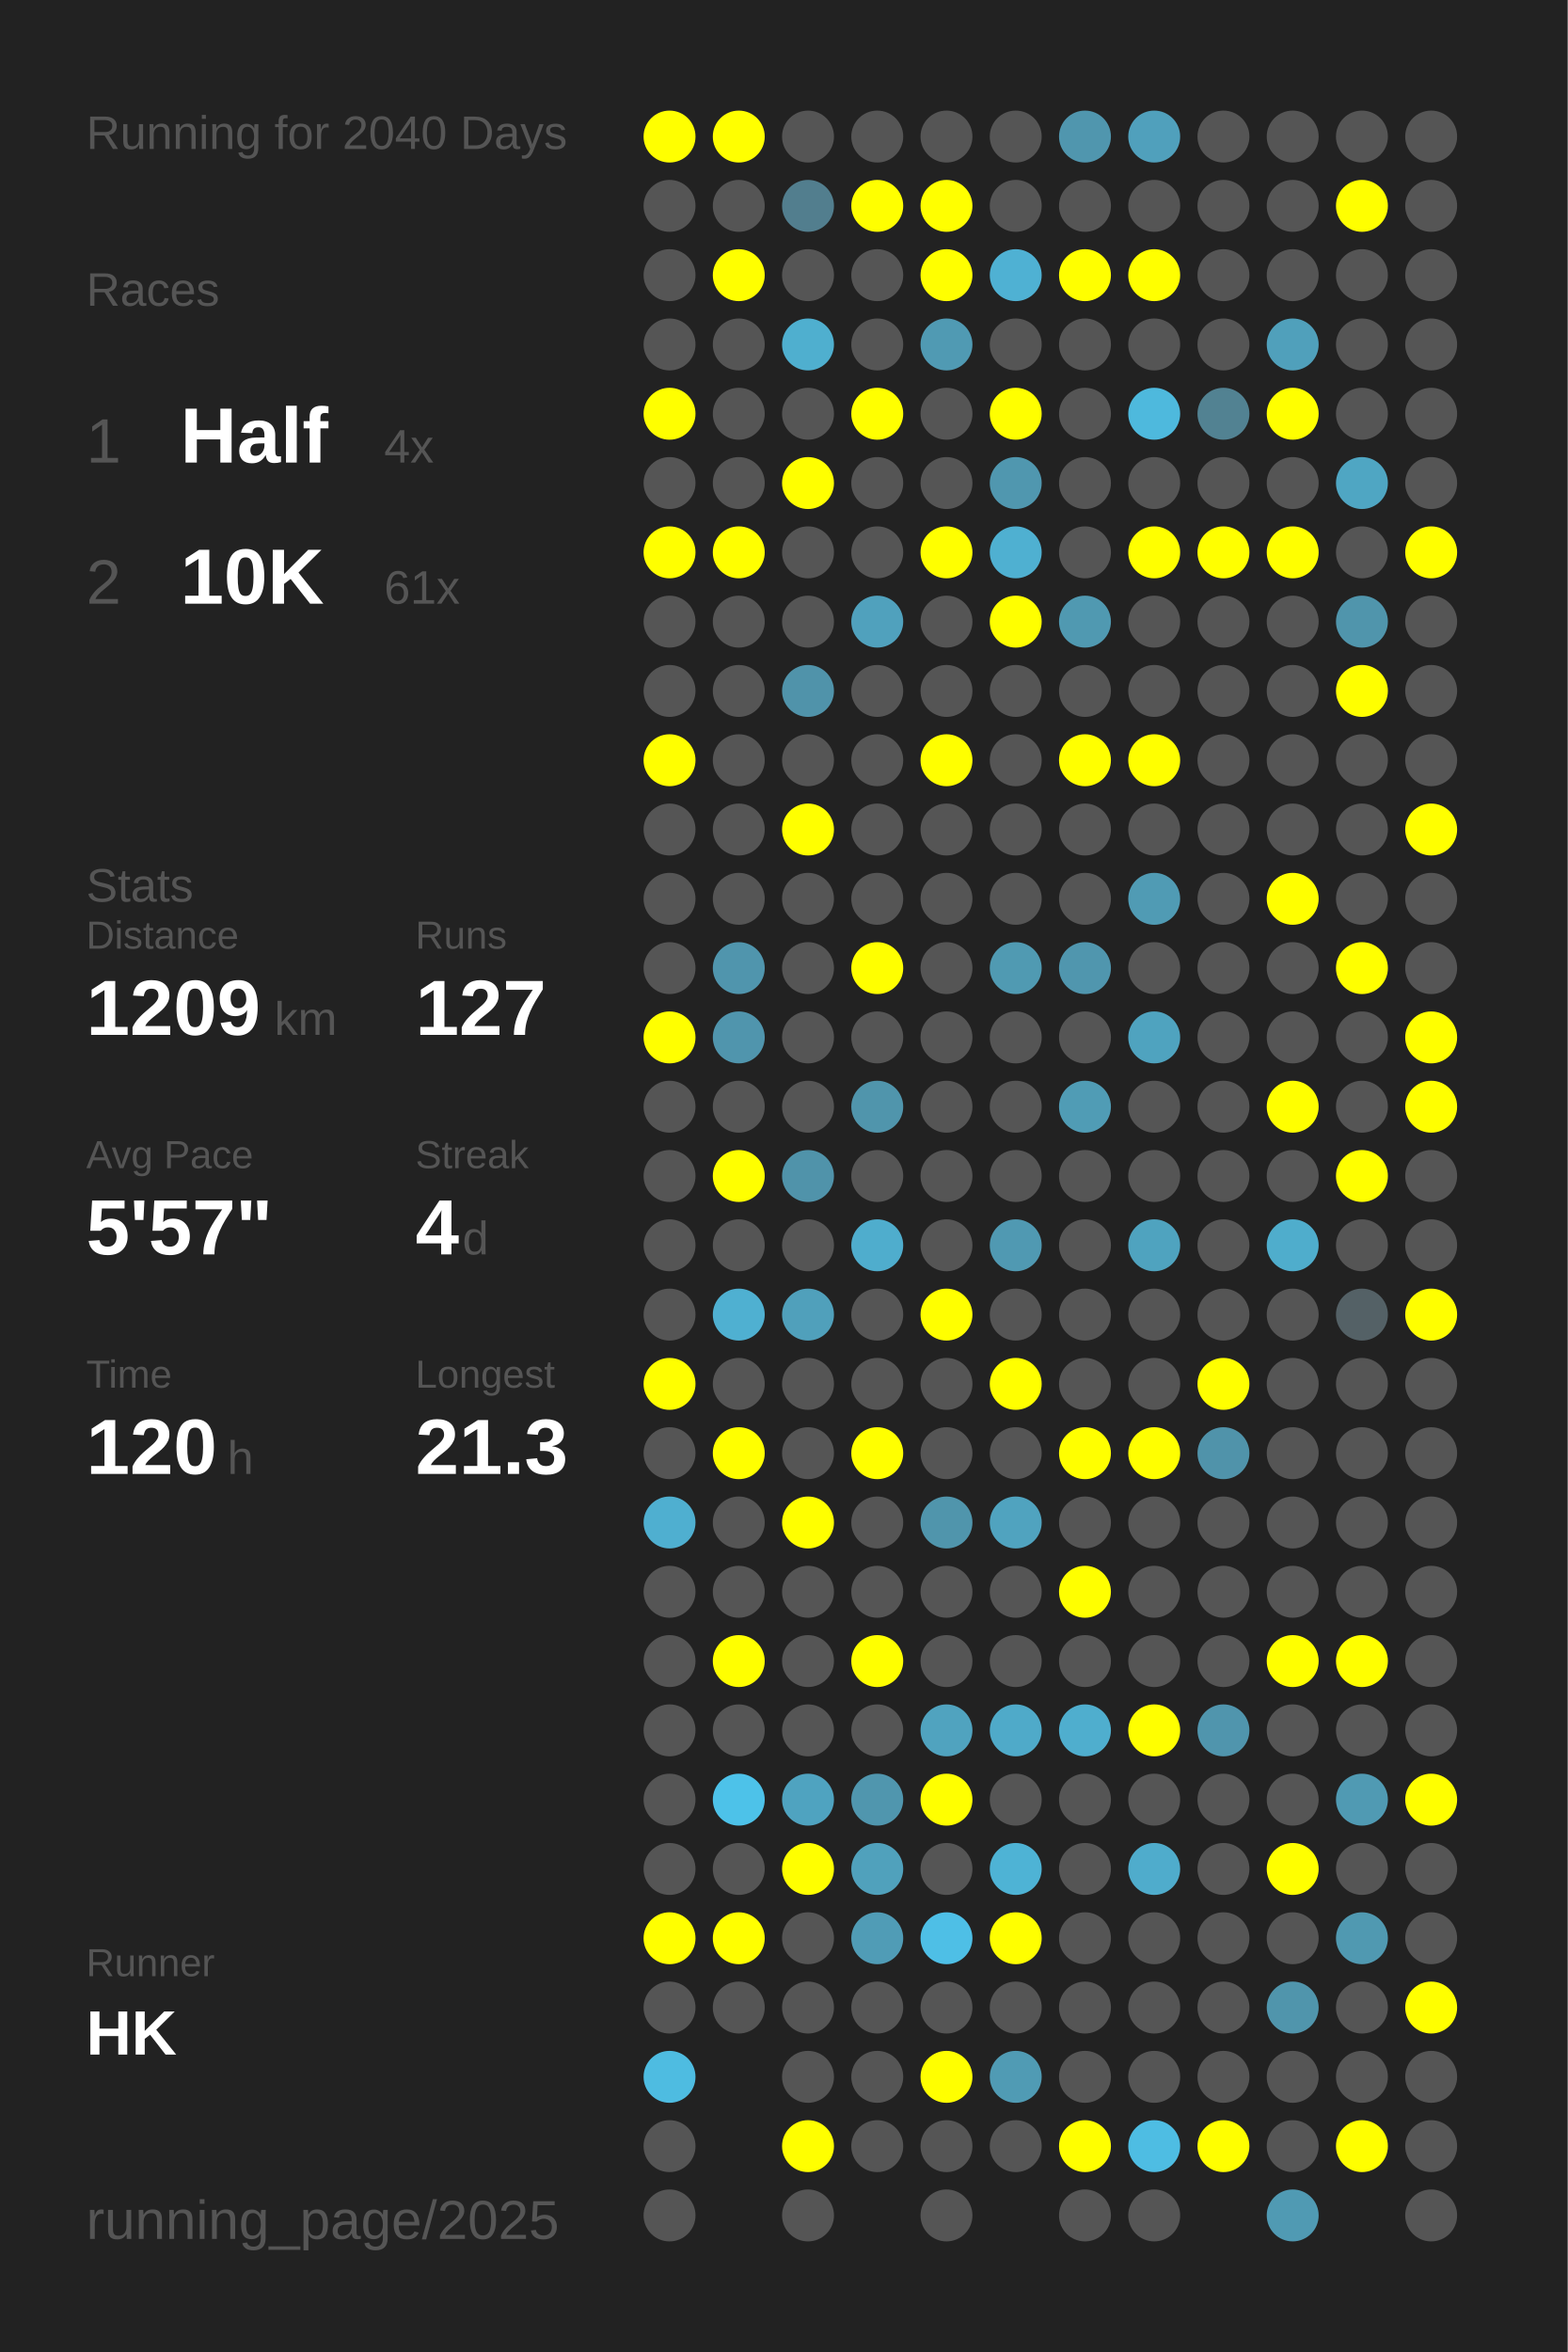
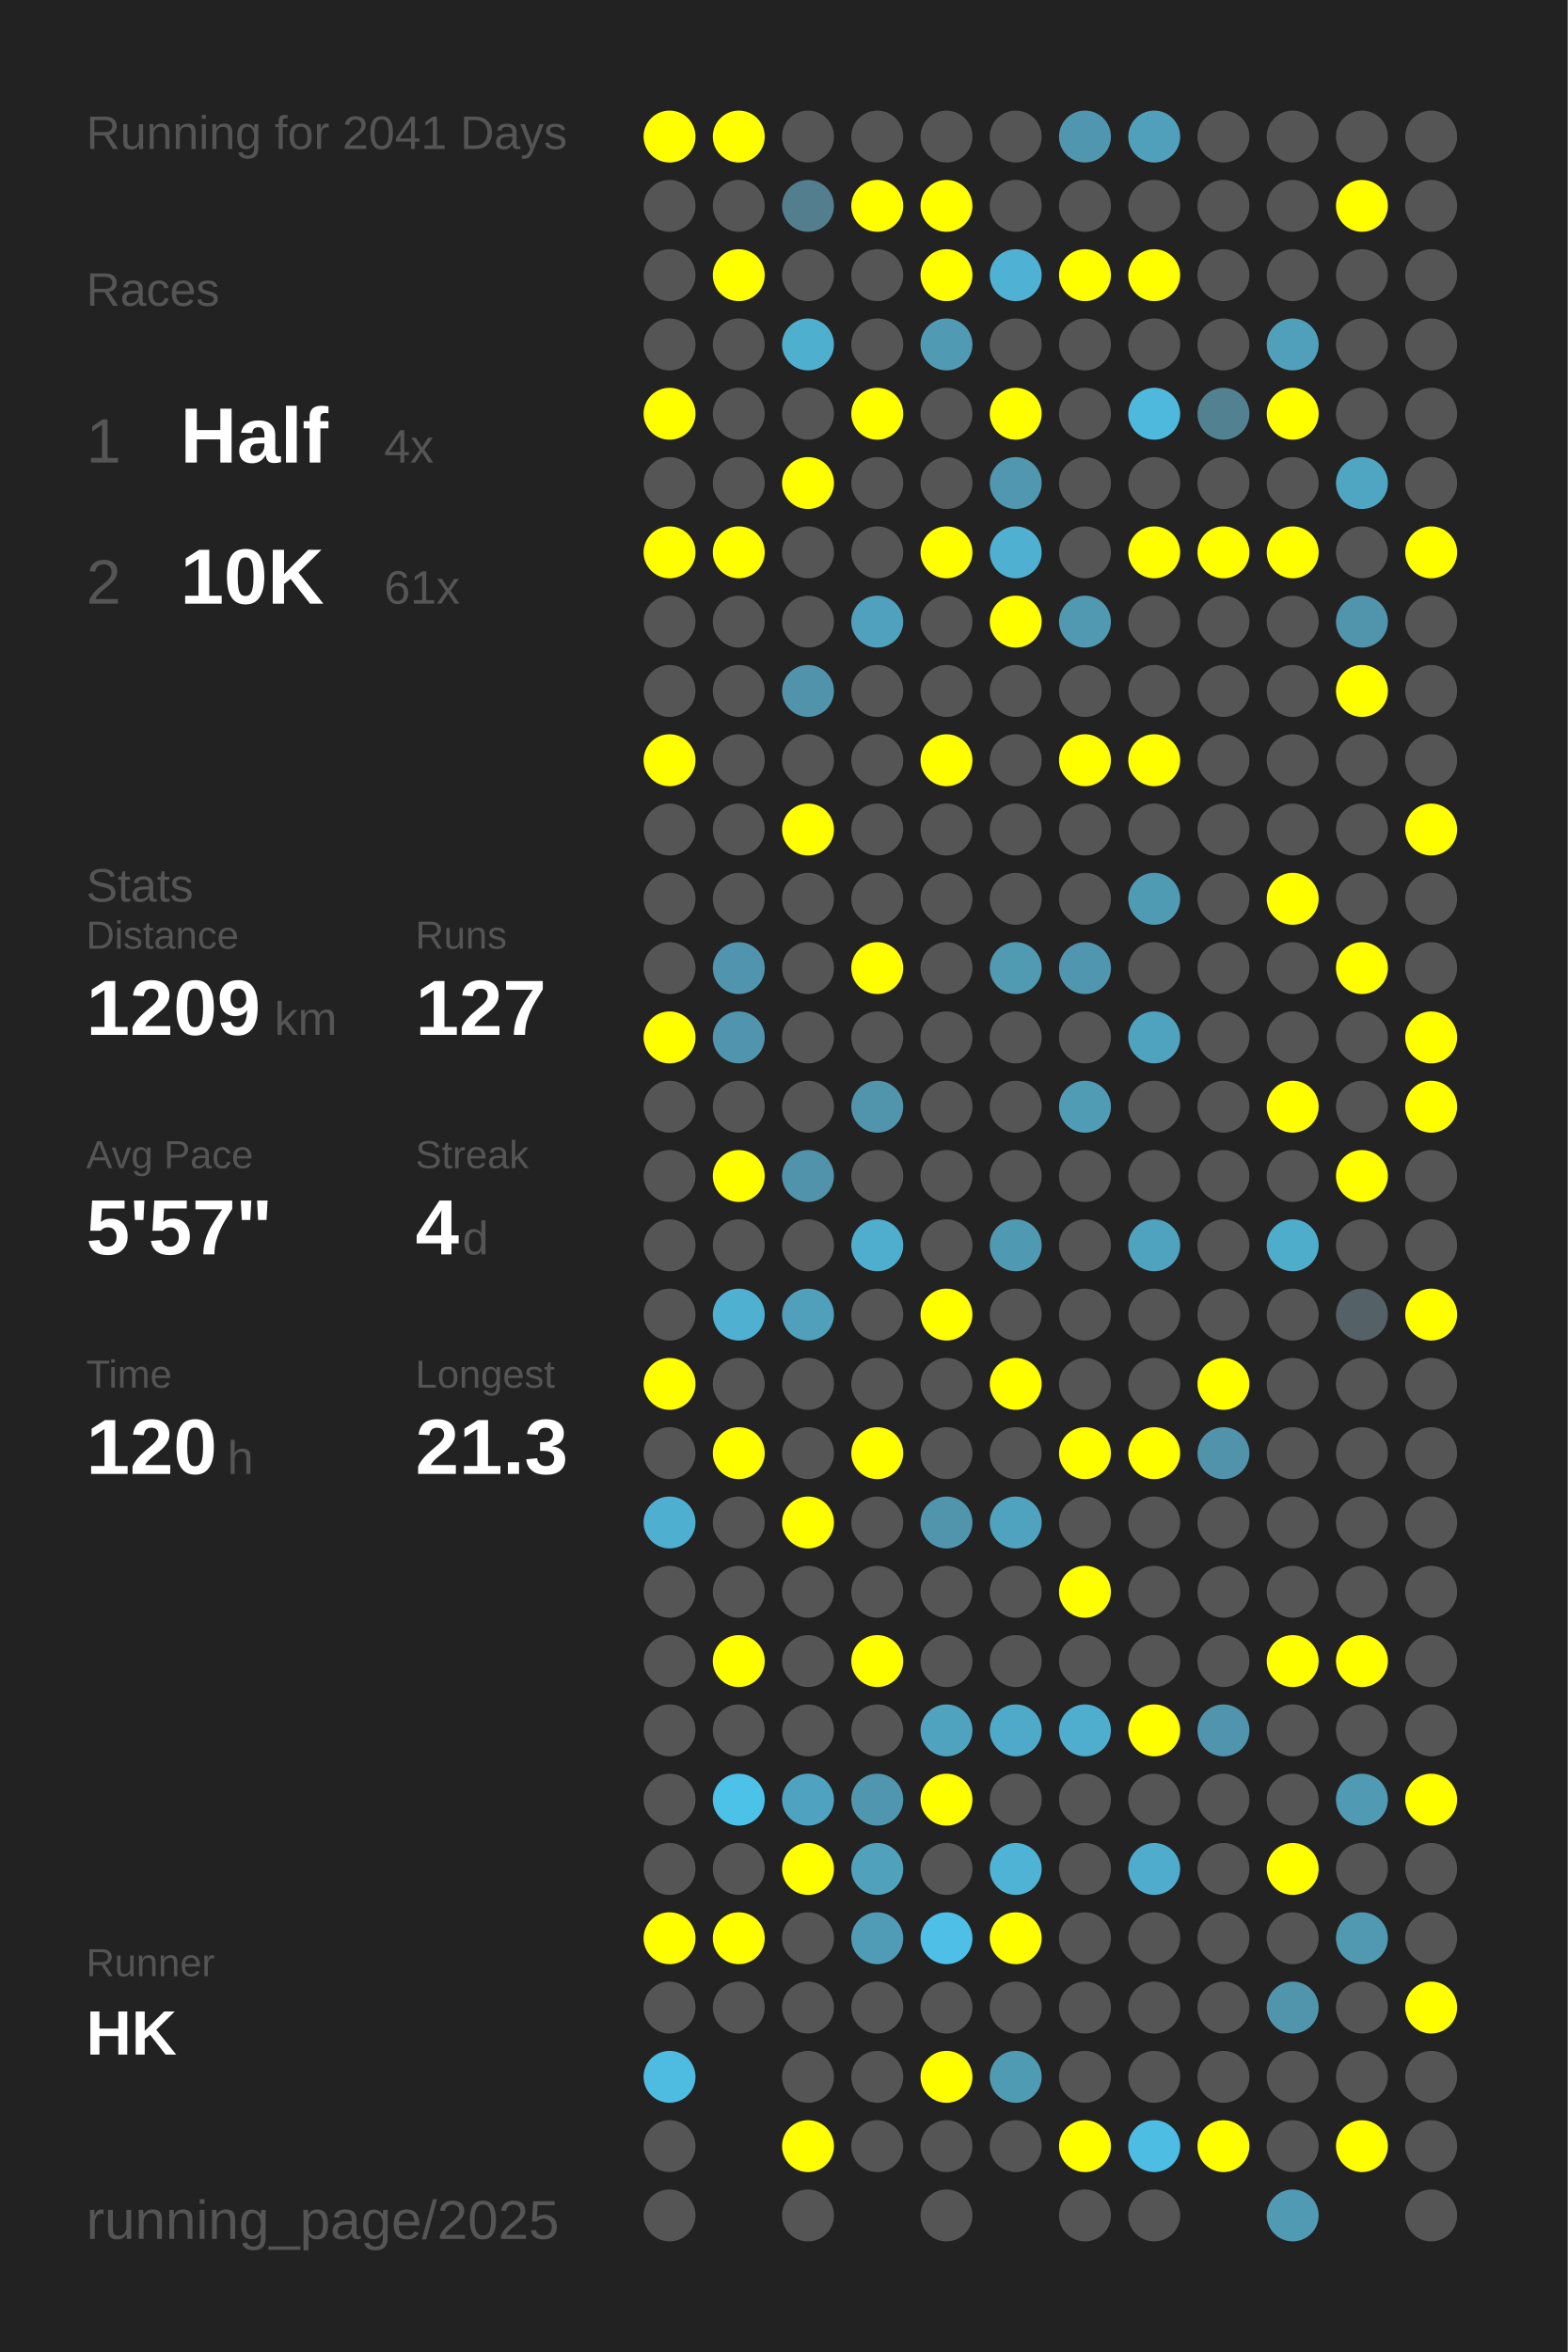
<svg xmlns="http://www.w3.org/2000/svg" baseProfile="full" height="300mm" version="1.1" viewBox="0,0,200,300" width="200mm">
  <defs />
  <rect fill="#222222" height="300" width="200" x="0" y="0" />
-   <text fill="#555555" style="font-size:6px; font-family:Arial;" x="11" y="19">Running for 2040 Days</text>
+   <text fill="#555555" style="font-size:6px; font-family:Arial;" x="11" y="19">Running for 2041 Days</text>
  <text fill="#555555" style="font-size:6px; font-family:Arial;" x="11" y="39">Races</text>
  <text fill="#555555" style="font-size:8px; font-family:Arial;" x="11" y="59">1</text>
  <text fill="#FFFFFF" style="font-size:10px; font-family:Arial; font-weight:bold;" x="23" y="59">Half</text>
  <text fill="#555555" style="font-size:6px; font-family:Arial;" x="49" y="59">4x</text>
  <text fill="#555555" style="font-size:8px; font-family:Arial;" x="11" y="77">2</text>
  <text fill="#FFFFFF" style="font-size:10px; font-family:Arial; font-weight:bold;" x="23" y="77">10K</text>
  <text fill="#555555" style="font-size:6px; font-family:Arial;" x="49" y="77">61x</text>
  <text fill="#555555" style="font-size:6px; font-family:Arial;" x="11" y="115">Stats</text>
  <text fill="#555555" style="font-size:5px; font-family:Arial;" x="11" y="121">Distance</text>
  <text fill="#FFFFFF" style="font-size:10px; font-family:Arial; font-weight:bold;" x="11" y="132">1209</text>
  <text fill="#555555" style="font-size:6px; font-family:Arial;" x="35" y="132">km</text>
  <text fill="#555555" style="font-size:5px; font-family:Arial;" x="53" y="121">Runs</text>
  <text fill="#FFFFFF" style="font-size:10px; font-family:Arial; font-weight:bold;" x="53" y="132">127</text>
  <text fill="#555555" style="font-size:5px; font-family:Arial;" x="11" y="149">Avg Pace</text>
  <text fill="#FFFFFF" style="font-size:10px; font-family:Arial; font-weight:bold;" x="11" y="160">5'57"</text>
  <text fill="#555555" style="font-size:5px; font-family:Arial;" x="53" y="149">Streak</text>
  <text fill="#FFFFFF" style="font-size:10px; font-family:Arial; font-weight:bold;" x="53" y="160">4</text>
  <text fill="#555555" style="font-size:6px; font-family:Arial;" x="59" y="160">d</text>
  <text fill="#555555" style="font-size:5px; font-family:Arial;" x="11" y="177">Time</text>
  <text fill="#FFFFFF" style="font-size:10px; font-family:Arial; font-weight:bold;" x="11" y="188">120</text>
  <text fill="#555555" style="font-size:6px; font-family:Arial;" x="29" y="188">h</text>
  <text fill="#555555" style="font-size:5px; font-family:Arial;" x="53" y="177">Longest</text>
  <text fill="#FFFFFF" style="font-size:10px; font-family:Arial; font-weight:bold;" x="53" y="188">21.3</text>
  <text fill="#555555" style="font-size:5px; font-family:Arial;" x="11" y="252.065">Runner</text>
  <text fill="#FFFFFF" style="font-size:8px; font-family:Arial; font-weight:bold;" x="11" y="262.065">HK</text>
  <text fill="#555555" style="font-size:7px; font-family:Arial;" x="11" y="285.581">running_page/2025</text>
  <circle cx="85.417" cy="17.419" fill="#FFFF00" r="3.312" />
  <circle cx="85.417" cy="26.258" fill="#555555" r="3.312" />
  <circle cx="85.417" cy="35.097" fill="#555555" r="3.312" />
  <circle cx="85.417" cy="43.935" fill="#555555" r="3.312" />
  <circle cx="85.417" cy="52.774" fill="#FFFF00" r="3.312" />
  <circle cx="85.417" cy="61.613" fill="#555555" r="3.312" />
  <circle cx="85.417" cy="70.452" fill="#FFFF00" r="3.312" />
  <circle cx="85.417" cy="79.29" fill="#555555" r="3.312" />
  <circle cx="85.417" cy="88.129" fill="#555555" r="3.312" />
  <circle cx="85.417" cy="96.968" fill="#FFFF00" r="3.312" />
  <circle cx="85.417" cy="105.806" fill="#555555" r="3.312" />
  <circle cx="85.417" cy="114.645" fill="#555555" r="3.312" />
  <circle cx="85.417" cy="123.484" fill="#555555" r="3.312" />
  <circle cx="85.417" cy="132.323" fill="#FFFF00" r="3.312" />
  <circle cx="85.417" cy="141.161" fill="#555555" r="3.312" />
  <circle cx="85.417" cy="150" fill="#555555" r="3.312" />
  <circle cx="85.417" cy="158.839" fill="#555555" r="3.312" />
  <circle cx="85.417" cy="167.677" fill="#555555" r="3.312" />
  <circle cx="85.417" cy="176.516" fill="#FFFF00" r="3.312" />
  <circle cx="85.417" cy="185.355" fill="#555555" r="3.312" />
  <circle cx="85.417" cy="194.194" fill="#4fafd0" r="3.312" />
  <circle cx="85.417" cy="203.032" fill="#555555" r="3.312" />
  <circle cx="85.417" cy="211.871" fill="#555555" r="3.312" />
  <circle cx="85.417" cy="220.71" fill="#555555" r="3.312" />
  <circle cx="85.417" cy="229.548" fill="#555555" r="3.312" />
  <circle cx="85.417" cy="238.387" fill="#555555" r="3.312" />
  <circle cx="85.417" cy="247.226" fill="#FFFF00" r="3.312" />
  <circle cx="85.417" cy="256.065" fill="#555555" r="3.312" />
  <circle cx="85.417" cy="264.903" fill="#4ebce1" r="3.312" />
  <circle cx="85.417" cy="273.742" fill="#555555" r="3.312" />
  <circle cx="85.417" cy="282.581" fill="#555555" r="3.312" />
  <circle cx="94.25" cy="17.419" fill="#FFFF00" r="3.312" />
  <circle cx="94.25" cy="26.258" fill="#555555" r="3.312" />
  <circle cx="94.25" cy="35.097" fill="#FFFF00" r="3.312" />
  <circle cx="94.25" cy="43.935" fill="#555555" r="3.312" />
  <circle cx="94.25" cy="52.774" fill="#555555" r="3.312" />
  <circle cx="94.25" cy="61.613" fill="#555555" r="3.312" />
  <circle cx="94.25" cy="70.452" fill="#FFFF00" r="3.312" />
  <circle cx="94.25" cy="79.29" fill="#555555" r="3.312" />
  <circle cx="94.25" cy="88.129" fill="#555555" r="3.312" />
  <circle cx="94.25" cy="96.968" fill="#555555" r="3.312" />
  <circle cx="94.25" cy="105.806" fill="#555555" r="3.312" />
  <circle cx="94.25" cy="114.645" fill="#555555" r="3.312" />
  <circle cx="94.25" cy="123.484" fill="#5095ad" r="3.312" />
  <circle cx="94.25" cy="132.323" fill="#5095ad" r="3.312" />
  <circle cx="94.25" cy="141.161" fill="#555555" r="3.312" />
  <circle cx="94.25" cy="150" fill="#FFFF00" r="3.312" />
  <circle cx="94.25" cy="158.839" fill="#555555" r="3.312" />
  <circle cx="94.25" cy="167.677" fill="#4fb0d1" r="3.312" />
  <circle cx="94.25" cy="176.516" fill="#555555" r="3.312" />
  <circle cx="94.25" cy="185.355" fill="#FFFF00" r="3.312" />
  <circle cx="94.25" cy="194.194" fill="#555555" r="3.312" />
  <circle cx="94.25" cy="203.032" fill="#555555" r="3.312" />
  <circle cx="94.25" cy="211.871" fill="#FFFF00" r="3.312" />
  <circle cx="94.25" cy="220.71" fill="#555555" r="3.312" />
  <circle cx="94.25" cy="229.548" fill="#4dc2e9" r="3.312" />
  <circle cx="94.25" cy="238.387" fill="#555555" r="3.312" />
  <circle cx="94.25" cy="247.226" fill="#FFFF00" r="3.312" />
  <circle cx="94.25" cy="256.065" fill="#555555" r="3.312" />
  <circle cx="103.083" cy="17.419" fill="#555555" r="3.312" />
  <circle cx="103.083" cy="26.258" fill="#527e8e" r="3.312" />
  <circle cx="103.083" cy="35.097" fill="#555555" r="3.312" />
  <circle cx="103.083" cy="43.935" fill="#4fafcf" r="3.312" />
  <circle cx="103.083" cy="52.774" fill="#555555" r="3.312" />
  <circle cx="103.083" cy="61.613" fill="#FFFF00" r="3.312" />
  <circle cx="103.083" cy="70.452" fill="#555555" r="3.312" />
  <circle cx="103.083" cy="79.29" fill="#555555" r="3.312" />
  <circle cx="103.083" cy="88.129" fill="#5093aa" r="3.312" />
  <circle cx="103.083" cy="96.968" fill="#555555" r="3.312" />
  <circle cx="103.083" cy="105.806" fill="#FFFF00" r="3.312" />
  <circle cx="103.083" cy="114.645" fill="#555555" r="3.312" />
  <circle cx="103.083" cy="123.484" fill="#555555" r="3.312" />
  <circle cx="103.083" cy="132.323" fill="#555555" r="3.312" />
  <circle cx="103.083" cy="141.161" fill="#555555" r="3.312" />
  <circle cx="103.083" cy="150" fill="#5093aa" r="3.312" />
  <circle cx="103.083" cy="158.839" fill="#555555" r="3.312" />
  <circle cx="103.083" cy="167.677" fill="#50a0bb" r="3.312" />
  <circle cx="103.083" cy="176.516" fill="#555555" r="3.312" />
  <circle cx="103.083" cy="185.355" fill="#555555" r="3.312" />
  <circle cx="103.083" cy="194.194" fill="#FFFF00" r="3.312" />
  <circle cx="103.083" cy="203.032" fill="#555555" r="3.312" />
  <circle cx="103.083" cy="211.871" fill="#555555" r="3.312" />
  <circle cx="103.083" cy="220.71" fill="#555555" r="3.312" />
  <circle cx="103.083" cy="229.548" fill="#4fa3c0" r="3.312" />
  <circle cx="103.083" cy="238.387" fill="#FFFF00" r="3.312" />
  <circle cx="103.083" cy="247.226" fill="#555555" r="3.312" />
  <circle cx="103.083" cy="256.065" fill="#555555" r="3.312" />
  <circle cx="103.083" cy="264.903" fill="#555555" r="3.312" />
  <circle cx="103.083" cy="273.742" fill="#FFFF00" r="3.312" />
  <circle cx="103.083" cy="282.581" fill="#555555" r="3.312" />
  <circle cx="111.917" cy="17.419" fill="#555555" r="3.312" />
  <circle cx="111.917" cy="26.258" fill="#FFFF00" r="3.312" />
  <circle cx="111.917" cy="35.097" fill="#555555" r="3.312" />
  <circle cx="111.917" cy="43.935" fill="#555555" r="3.312" />
  <circle cx="111.917" cy="52.774" fill="#FFFF00" r="3.312" />
  <circle cx="111.917" cy="61.613" fill="#555555" r="3.312" />
  <circle cx="111.917" cy="70.452" fill="#555555" r="3.312" />
  <circle cx="111.917" cy="79.29" fill="#50a1bd" r="3.312" />
  <circle cx="111.917" cy="88.129" fill="#555555" r="3.312" />
  <circle cx="111.917" cy="96.968" fill="#555555" r="3.312" />
  <circle cx="111.917" cy="105.806" fill="#555555" r="3.312" />
  <circle cx="111.917" cy="114.645" fill="#555555" r="3.312" />
  <circle cx="111.917" cy="123.484" fill="#FFFF00" r="3.312" />
  <circle cx="111.917" cy="132.323" fill="#555555" r="3.312" />
  <circle cx="111.917" cy="141.161" fill="#5095ac" r="3.312" />
  <circle cx="111.917" cy="150" fill="#555555" r="3.312" />
  <circle cx="111.917" cy="158.839" fill="#4fadcd" r="3.312" />
  <circle cx="111.917" cy="167.677" fill="#555555" r="3.312" />
  <circle cx="111.917" cy="176.516" fill="#555555" r="3.312" />
  <circle cx="111.917" cy="185.355" fill="#FFFF00" r="3.312" />
  <circle cx="111.917" cy="194.194" fill="#555555" r="3.312" />
  <circle cx="111.917" cy="203.032" fill="#555555" r="3.312" />
  <circle cx="111.917" cy="211.871" fill="#FFFF00" r="3.312" />
  <circle cx="111.917" cy="220.71" fill="#555555" r="3.312" />
  <circle cx="111.917" cy="229.548" fill="#5096ae" r="3.312" />
  <circle cx="111.917" cy="238.387" fill="#50a1bc" r="3.312" />
  <circle cx="111.917" cy="247.226" fill="#509cb6" r="3.312" />
  <circle cx="111.917" cy="256.065" fill="#555555" r="3.312" />
  <circle cx="111.917" cy="264.903" fill="#555555" r="3.312" />
  <circle cx="111.917" cy="273.742" fill="#555555" r="3.312" />
  <circle cx="120.75" cy="17.419" fill="#555555" r="3.312" />
  <circle cx="120.75" cy="26.258" fill="#FFFF00" r="3.312" />
  <circle cx="120.75" cy="35.097" fill="#FFFF00" r="3.312" />
  <circle cx="120.75" cy="43.935" fill="#509ab3" r="3.312" />
  <circle cx="120.75" cy="52.774" fill="#555555" r="3.312" />
  <circle cx="120.75" cy="61.613" fill="#555555" r="3.312" />
  <circle cx="120.75" cy="70.452" fill="#FFFF00" r="3.312" />
  <circle cx="120.75" cy="79.29" fill="#555555" r="3.312" />
  <circle cx="120.75" cy="88.129" fill="#555555" r="3.312" />
  <circle cx="120.75" cy="96.968" fill="#FFFF00" r="3.312" />
  <circle cx="120.75" cy="105.806" fill="#555555" r="3.312" />
  <circle cx="120.75" cy="114.645" fill="#555555" r="3.312" />
  <circle cx="120.75" cy="123.484" fill="#555555" r="3.312" />
  <circle cx="120.75" cy="132.323" fill="#555555" r="3.312" />
  <circle cx="120.75" cy="141.161" fill="#555555" r="3.312" />
  <circle cx="120.75" cy="150" fill="#555555" r="3.312" />
  <circle cx="120.75" cy="158.839" fill="#555555" r="3.312" />
  <circle cx="120.75" cy="167.677" fill="#FFFF00" r="3.312" />
  <circle cx="120.75" cy="176.516" fill="#555555" r="3.312" />
  <circle cx="120.75" cy="185.355" fill="#555555" r="3.312" />
  <circle cx="120.75" cy="194.194" fill="#5095ac" r="3.312" />
  <circle cx="120.75" cy="203.032" fill="#555555" r="3.312" />
  <circle cx="120.75" cy="211.871" fill="#555555" r="3.312" />
  <circle cx="120.75" cy="220.71" fill="#50a3bf" r="3.312" />
  <circle cx="120.75" cy="229.548" fill="#FFFF00" r="3.312" />
  <circle cx="120.75" cy="238.387" fill="#555555" r="3.312" />
  <circle cx="120.75" cy="247.226" fill="#4ebfe6" r="3.312" />
  <circle cx="120.75" cy="256.065" fill="#555555" r="3.312" />
  <circle cx="120.75" cy="264.903" fill="#FFFF00" r="3.312" />
  <circle cx="120.75" cy="273.742" fill="#555555" r="3.312" />
  <circle cx="120.75" cy="282.581" fill="#555555" r="3.312" />
  <circle cx="129.583" cy="17.419" fill="#555555" r="3.312" />
  <circle cx="129.583" cy="26.258" fill="#555555" r="3.312" />
  <circle cx="129.583" cy="35.097" fill="#4fb1d3" r="3.312" />
  <circle cx="129.583" cy="43.935" fill="#555555" r="3.312" />
  <circle cx="129.583" cy="52.774" fill="#FFFF00" r="3.312" />
  <circle cx="129.583" cy="61.613" fill="#5097af" r="3.312" />
  <circle cx="129.583" cy="70.452" fill="#4fb0d1" r="3.312" />
  <circle cx="129.583" cy="79.29" fill="#FFFF00" r="3.312" />
  <circle cx="129.583" cy="88.129" fill="#555555" r="3.312" />
  <circle cx="129.583" cy="96.968" fill="#555555" r="3.312" />
  <circle cx="129.583" cy="105.806" fill="#555555" r="3.312" />
  <circle cx="129.583" cy="114.645" fill="#555555" r="3.312" />
  <circle cx="129.583" cy="123.484" fill="#509ab2" r="3.312" />
  <circle cx="129.583" cy="132.323" fill="#555555" r="3.312" />
  <circle cx="129.583" cy="141.161" fill="#555555" r="3.312" />
  <circle cx="129.583" cy="150" fill="#555555" r="3.312" />
  <circle cx="129.583" cy="158.839" fill="#5099b2" r="3.312" />
  <circle cx="129.583" cy="167.677" fill="#555555" r="3.312" />
  <circle cx="129.583" cy="176.516" fill="#FFFF00" r="3.312" />
  <circle cx="129.583" cy="185.355" fill="#555555" r="3.312" />
  <circle cx="129.583" cy="194.194" fill="#50a3bf" r="3.312" />
  <circle cx="129.583" cy="203.032" fill="#555555" r="3.312" />
  <circle cx="129.583" cy="211.871" fill="#555555" r="3.312" />
  <circle cx="129.583" cy="220.71" fill="#4faac9" r="3.312" />
  <circle cx="129.583" cy="229.548" fill="#555555" r="3.312" />
  <circle cx="129.583" cy="238.387" fill="#4eb3d5" r="3.312" />
  <circle cx="129.583" cy="247.226" fill="#FFFF00" r="3.312" />
  <circle cx="129.583" cy="256.065" fill="#555555" r="3.312" />
  <circle cx="129.583" cy="264.903" fill="#509bb4" r="3.312" />
  <circle cx="129.583" cy="273.742" fill="#555555" r="3.312" />
  <circle cx="138.417" cy="17.419" fill="#5096ae" r="3.312" />
  <circle cx="138.417" cy="26.258" fill="#555555" r="3.312" />
  <circle cx="138.417" cy="35.097" fill="#FFFF00" r="3.312" />
  <circle cx="138.417" cy="43.935" fill="#555555" r="3.312" />
  <circle cx="138.417" cy="52.774" fill="#555555" r="3.312" />
  <circle cx="138.417" cy="61.613" fill="#555555" r="3.312" />
  <circle cx="138.417" cy="70.452" fill="#555555" r="3.312" />
  <circle cx="138.417" cy="79.29" fill="#5099b1" r="3.312" />
  <circle cx="138.417" cy="88.129" fill="#555555" r="3.312" />
  <circle cx="138.417" cy="96.968" fill="#FFFF00" r="3.312" />
  <circle cx="138.417" cy="105.806" fill="#555555" r="3.312" />
  <circle cx="138.417" cy="114.645" fill="#555555" r="3.312" />
  <circle cx="138.417" cy="123.484" fill="#5096ae" r="3.312" />
  <circle cx="138.417" cy="132.323" fill="#555555" r="3.312" />
  <circle cx="138.417" cy="141.161" fill="#509cb5" r="3.312" />
  <circle cx="138.417" cy="150" fill="#555555" r="3.312" />
  <circle cx="138.417" cy="158.839" fill="#555555" r="3.312" />
  <circle cx="138.417" cy="167.677" fill="#555555" r="3.312" />
  <circle cx="138.417" cy="176.516" fill="#555555" r="3.312" />
  <circle cx="138.417" cy="185.355" fill="#FFFF00" r="3.312" />
  <circle cx="138.417" cy="194.194" fill="#555555" r="3.312" />
  <circle cx="138.417" cy="203.032" fill="#FFFF00" r="3.312" />
  <circle cx="138.417" cy="211.871" fill="#555555" r="3.312" />
  <circle cx="138.417" cy="220.71" fill="#4faece" r="3.312" />
  <circle cx="138.417" cy="229.548" fill="#555555" r="3.312" />
  <circle cx="138.417" cy="238.387" fill="#555555" r="3.312" />
  <circle cx="138.417" cy="247.226" fill="#555555" r="3.312" />
  <circle cx="138.417" cy="256.065" fill="#555555" r="3.312" />
  <circle cx="138.417" cy="264.903" fill="#555555" r="3.312" />
  <circle cx="138.417" cy="273.742" fill="#FFFF00" r="3.312" />
  <circle cx="138.417" cy="282.581" fill="#555555" r="3.312" />
  <circle cx="147.25" cy="17.419" fill="#50a0bc" r="3.312" />
  <circle cx="147.25" cy="26.258" fill="#555555" r="3.312" />
  <circle cx="147.25" cy="35.097" fill="#FFFF00" r="3.312" />
  <circle cx="147.25" cy="43.935" fill="#555555" r="3.312" />
  <circle cx="147.25" cy="52.774" fill="#4eb9dd" r="3.312" />
  <circle cx="147.25" cy="61.613" fill="#555555" r="3.312" />
  <circle cx="147.25" cy="70.452" fill="#FFFF00" r="3.312" />
  <circle cx="147.25" cy="79.29" fill="#555555" r="3.312" />
  <circle cx="147.25" cy="88.129" fill="#555555" r="3.312" />
  <circle cx="147.25" cy="96.968" fill="#FFFF00" r="3.312" />
  <circle cx="147.25" cy="105.806" fill="#555555" r="3.312" />
  <circle cx="147.25" cy="114.645" fill="#509bb4" r="3.312" />
  <circle cx="147.25" cy="123.484" fill="#555555" r="3.312" />
  <circle cx="147.25" cy="132.323" fill="#4fa3bf" r="3.312" />
  <circle cx="147.25" cy="141.161" fill="#555555" r="3.312" />
  <circle cx="147.25" cy="150" fill="#555555" r="3.312" />
  <circle cx="147.25" cy="158.839" fill="#4fa3bf" r="3.312" />
  <circle cx="147.25" cy="167.677" fill="#555555" r="3.312" />
  <circle cx="147.25" cy="176.516" fill="#555555" r="3.312" />
  <circle cx="147.25" cy="185.355" fill="#FFFF00" r="3.312" />
  <circle cx="147.25" cy="194.194" fill="#555555" r="3.312" />
  <circle cx="147.25" cy="203.032" fill="#555555" r="3.312" />
  <circle cx="147.25" cy="211.871" fill="#555555" r="3.312" />
  <circle cx="147.25" cy="220.71" fill="#FFFF00" r="3.312" />
  <circle cx="147.25" cy="229.548" fill="#555555" r="3.312" />
  <circle cx="147.25" cy="238.387" fill="#4faccc" r="3.312" />
  <circle cx="147.25" cy="247.226" fill="#555555" r="3.312" />
  <circle cx="147.25" cy="256.065" fill="#555555" r="3.312" />
  <circle cx="147.25" cy="264.903" fill="#555555" r="3.312" />
  <circle cx="147.25" cy="273.742" fill="#4ebde3" r="3.312" />
  <circle cx="147.25" cy="282.581" fill="#555555" r="3.312" />
  <circle cx="156.083" cy="17.419" fill="#555555" r="3.312" />
  <circle cx="156.083" cy="26.258" fill="#555555" r="3.312" />
  <circle cx="156.083" cy="35.097" fill="#555555" r="3.312" />
  <circle cx="156.083" cy="43.935" fill="#555555" r="3.312" />
  <circle cx="156.083" cy="52.774" fill="#528292" r="3.312" />
  <circle cx="156.083" cy="61.613" fill="#555555" r="3.312" />
  <circle cx="156.083" cy="70.452" fill="#FFFF00" r="3.312" />
  <circle cx="156.083" cy="79.29" fill="#555555" r="3.312" />
  <circle cx="156.083" cy="88.129" fill="#555555" r="3.312" />
  <circle cx="156.083" cy="96.968" fill="#555555" r="3.312" />
  <circle cx="156.083" cy="105.806" fill="#555555" r="3.312" />
  <circle cx="156.083" cy="114.645" fill="#555555" r="3.312" />
  <circle cx="156.083" cy="123.484" fill="#555555" r="3.312" />
  <circle cx="156.083" cy="132.323" fill="#555555" r="3.312" />
  <circle cx="156.083" cy="141.161" fill="#555555" r="3.312" />
  <circle cx="156.083" cy="150" fill="#555555" r="3.312" />
  <circle cx="156.083" cy="158.839" fill="#555555" r="3.312" />
  <circle cx="156.083" cy="167.677" fill="#555555" r="3.312" />
  <circle cx="156.083" cy="176.516" fill="#FFFF00" r="3.312" />
  <circle cx="156.083" cy="185.355" fill="#5093aa" r="3.312" />
  <circle cx="156.083" cy="194.194" fill="#555555" r="3.312" />
  <circle cx="156.083" cy="203.032" fill="#555555" r="3.312" />
  <circle cx="156.083" cy="211.871" fill="#555555" r="3.312" />
  <circle cx="156.083" cy="220.71" fill="#5095ad" r="3.312" />
  <circle cx="156.083" cy="229.548" fill="#555555" r="3.312" />
  <circle cx="156.083" cy="238.387" fill="#555555" r="3.312" />
  <circle cx="156.083" cy="247.226" fill="#555555" r="3.312" />
  <circle cx="156.083" cy="256.065" fill="#555555" r="3.312" />
  <circle cx="156.083" cy="264.903" fill="#555555" r="3.312" />
  <circle cx="156.083" cy="273.742" fill="#FFFF00" r="3.312" />
  <circle cx="164.917" cy="17.419" fill="#555555" r="3.312" />
  <circle cx="164.917" cy="26.258" fill="#555555" r="3.312" />
  <circle cx="164.917" cy="35.097" fill="#555555" r="3.312" />
  <circle cx="164.917" cy="43.935" fill="#50a0bb" r="3.312" />
  <circle cx="164.917" cy="52.774" fill="#FFFF00" r="3.312" />
  <circle cx="164.917" cy="61.613" fill="#555555" r="3.312" />
  <circle cx="164.917" cy="70.452" fill="#FFFF00" r="3.312" />
  <circle cx="164.917" cy="79.29" fill="#555555" r="3.312" />
  <circle cx="164.917" cy="88.129" fill="#555555" r="3.312" />
  <circle cx="164.917" cy="96.968" fill="#555555" r="3.312" />
  <circle cx="164.917" cy="105.806" fill="#555555" r="3.312" />
  <circle cx="164.917" cy="114.645" fill="#FFFF00" r="3.312" />
  <circle cx="164.917" cy="123.484" fill="#555555" r="3.312" />
  <circle cx="164.917" cy="132.323" fill="#555555" r="3.312" />
  <circle cx="164.917" cy="141.161" fill="#FFFF00" r="3.312" />
  <circle cx="164.917" cy="150" fill="#555555" r="3.312" />
  <circle cx="164.917" cy="158.839" fill="#4fadcc" r="3.312" />
  <circle cx="164.917" cy="167.677" fill="#555555" r="3.312" />
  <circle cx="164.917" cy="176.516" fill="#555555" r="3.312" />
  <circle cx="164.917" cy="185.355" fill="#555555" r="3.312" />
  <circle cx="164.917" cy="194.194" fill="#555555" r="3.312" />
  <circle cx="164.917" cy="203.032" fill="#555555" r="3.312" />
  <circle cx="164.917" cy="211.871" fill="#FFFF00" r="3.312" />
  <circle cx="164.917" cy="220.71" fill="#555555" r="3.312" />
  <circle cx="164.917" cy="229.548" fill="#555555" r="3.312" />
  <circle cx="164.917" cy="238.387" fill="#FFFF00" r="3.312" />
  <circle cx="164.917" cy="247.226" fill="#555555" r="3.312" />
  <circle cx="164.917" cy="256.065" fill="#5095ac" r="3.312" />
  <circle cx="164.917" cy="264.903" fill="#555555" r="3.312" />
  <circle cx="164.917" cy="273.742" fill="#555555" r="3.312" />
  <circle cx="164.917" cy="282.581" fill="#509ab3" r="3.312" />
  <circle cx="173.75" cy="17.419" fill="#555555" r="3.312" />
  <circle cx="173.75" cy="26.258" fill="#FFFF00" r="3.312" />
  <circle cx="173.75" cy="35.097" fill="#555555" r="3.312" />
  <circle cx="173.75" cy="43.935" fill="#555555" r="3.312" />
  <circle cx="173.75" cy="52.774" fill="#555555" r="3.312" />
  <circle cx="173.75" cy="61.613" fill="#4fa6c3" r="3.312" />
  <circle cx="173.75" cy="70.452" fill="#555555" r="3.312" />
  <circle cx="173.75" cy="79.29" fill="#5095ac" r="3.312" />
  <circle cx="173.75" cy="88.129" fill="#FFFF00" r="3.312" />
  <circle cx="173.75" cy="96.968" fill="#555555" r="3.312" />
  <circle cx="173.75" cy="105.806" fill="#555555" r="3.312" />
  <circle cx="173.75" cy="114.645" fill="#555555" r="3.312" />
  <circle cx="173.75" cy="123.484" fill="#FFFF00" r="3.312" />
  <circle cx="173.75" cy="132.323" fill="#555555" r="3.312" />
  <circle cx="173.75" cy="141.161" fill="#555555" r="3.312" />
  <circle cx="173.75" cy="150" fill="#FFFF00" r="3.312" />
  <circle cx="173.75" cy="158.839" fill="#555555" r="3.312" />
  <circle cx="173.75" cy="167.677" fill="#546166" r="3.312" />
  <circle cx="173.75" cy="176.516" fill="#555555" r="3.312" />
  <circle cx="173.75" cy="185.355" fill="#555555" r="3.312" />
  <circle cx="173.75" cy="194.194" fill="#555555" r="3.312" />
  <circle cx="173.75" cy="203.032" fill="#555555" r="3.312" />
  <circle cx="173.75" cy="211.871" fill="#FFFF00" r="3.312" />
  <circle cx="173.75" cy="220.71" fill="#555555" r="3.312" />
  <circle cx="173.75" cy="229.548" fill="#509ab3" r="3.312" />
  <circle cx="173.75" cy="238.387" fill="#555555" r="3.312" />
  <circle cx="173.75" cy="247.226" fill="#5099b1" r="3.312" />
  <circle cx="173.75" cy="256.065" fill="#555555" r="3.312" />
  <circle cx="173.75" cy="264.903" fill="#555555" r="3.312" />
  <circle cx="173.75" cy="273.742" fill="#FFFF00" r="3.312" />
  <circle cx="182.583" cy="17.419" fill="#555555" r="3.312" />
  <circle cx="182.583" cy="26.258" fill="#555555" r="3.312" />
  <circle cx="182.583" cy="35.097" fill="#555555" r="3.312" />
  <circle cx="182.583" cy="43.935" fill="#555555" r="3.312" />
  <circle cx="182.583" cy="52.774" fill="#555555" r="3.312" />
  <circle cx="182.583" cy="61.613" fill="#555555" r="3.312" />
  <circle cx="182.583" cy="70.452" fill="#FFFF00" r="3.312" />
  <circle cx="182.583" cy="79.29" fill="#555555" r="3.312" />
  <circle cx="182.583" cy="88.129" fill="#555555" r="3.312" />
  <circle cx="182.583" cy="96.968" fill="#555555" r="3.312" />
  <circle cx="182.583" cy="105.806" fill="#FFFF00" r="3.312" />
  <circle cx="182.583" cy="114.645" fill="#555555" r="3.312" />
  <circle cx="182.583" cy="123.484" fill="#555555" r="3.312" />
  <circle cx="182.583" cy="132.323" fill="#FFFF00" r="3.312" />
  <circle cx="182.583" cy="141.161" fill="#FFFF00" r="3.312" />
  <circle cx="182.583" cy="150" fill="#555555" r="3.312" />
  <circle cx="182.583" cy="158.839" fill="#555555" r="3.312" />
  <circle cx="182.583" cy="167.677" fill="#FFFF00" r="3.312" />
  <circle cx="182.583" cy="176.516" fill="#555555" r="3.312" />
  <circle cx="182.583" cy="185.355" fill="#555555" r="3.312" />
  <circle cx="182.583" cy="194.194" fill="#555555" r="3.312" />
  <circle cx="182.583" cy="203.032" fill="#555555" r="3.312" />
  <circle cx="182.583" cy="211.871" fill="#555555" r="3.312" />
  <circle cx="182.583" cy="220.71" fill="#555555" r="3.312" />
  <circle cx="182.583" cy="229.548" fill="#FFFF00" r="3.312" />
  <circle cx="182.583" cy="238.387" fill="#555555" r="3.312" />
  <circle cx="182.583" cy="247.226" fill="#555555" r="3.312" />
  <circle cx="182.583" cy="256.065" fill="#FFFF00" r="3.312" />
  <circle cx="182.583" cy="264.903" fill="#555555" r="3.312" />
  <circle cx="182.583" cy="273.742" fill="#555555" r="3.312" />
  <circle cx="182.583" cy="282.581" fill="#555555" r="3.312" />
</svg>
